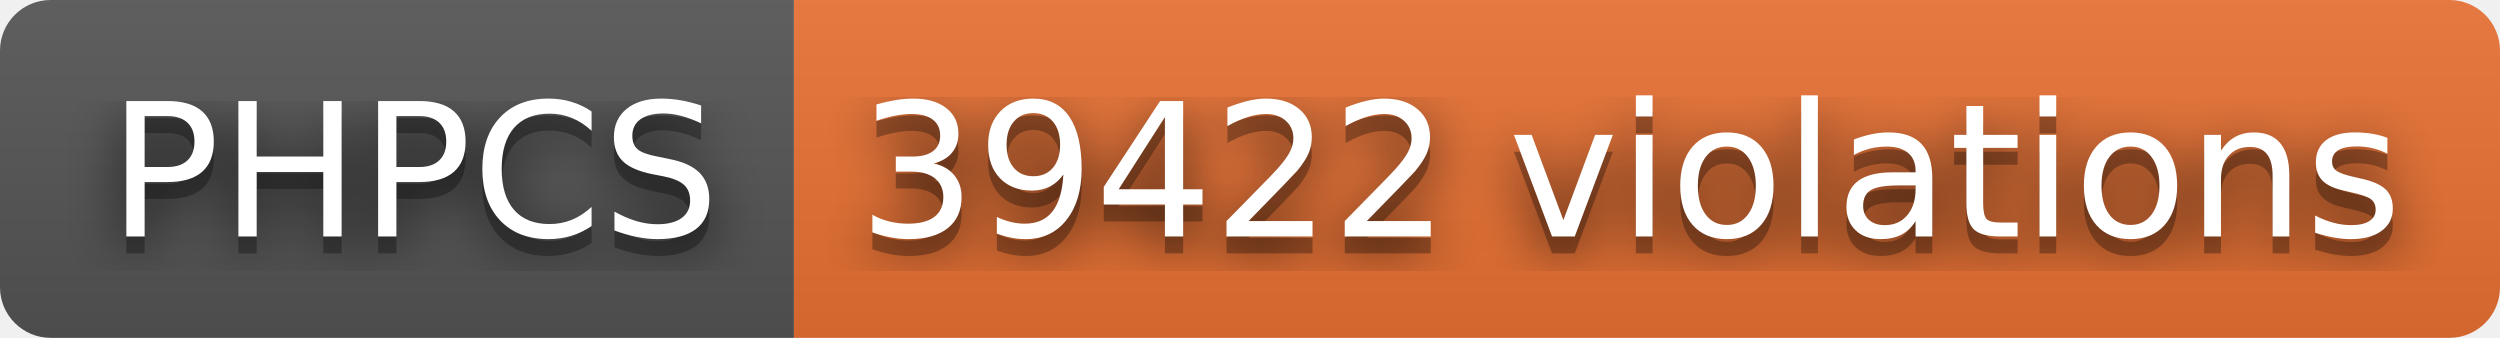
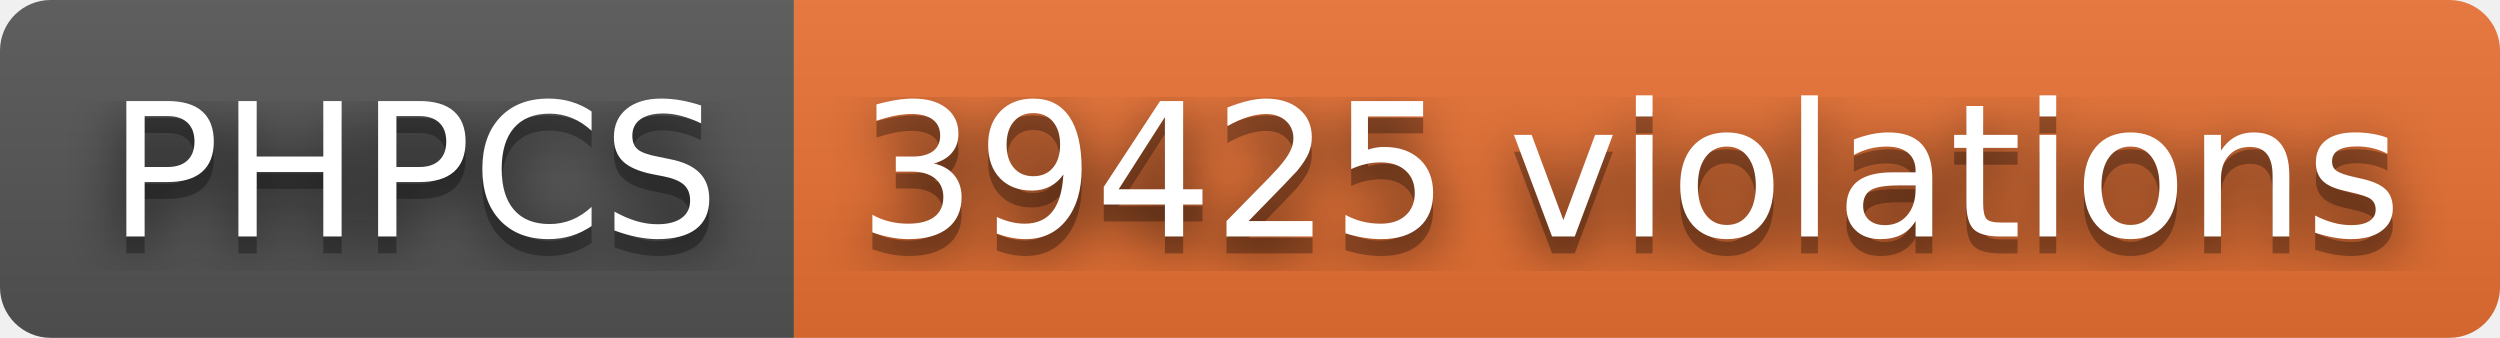
- <svg xmlns="http://www.w3.org/2000/svg" width="148" height="20" role="img" aria-label="PHPCS: 39422 violations">
+ <svg xmlns="http://www.w3.org/2000/svg" width="148" height="20" role="img" aria-label="PHPCS: 39425 violations">
  <filter id="blur">
    <feGaussianBlur stdDeviation="16" />
  </filter>
  <linearGradient id="s" x2="0" y2="100%">
    <stop offset="0" stop-color="#bbb" stop-opacity=".1" />
    <stop offset="1" stop-opacity=".1" />
  </linearGradient>
  <clipPath id="r">
    <rect width="148" height="20" rx="3" />
  </clipPath>
  <g clip-path="url(#r)">
    <rect width="47" height="20" fill="#555" />
    <rect x="47" width="101" height="20" fill="#ea7233" />
    <rect width="148" height="20" fill="url(#s)" />
  </g>
  <g fill="#fff" text-anchor="middle" font-family="Verdana,Geneva,DejaVu Sans,sans-serif" text-rendering="geometricPrecision" font-size="110">
    <g transform="scale(.1)">
      <g aria-hidden="true" fill="#010101">
        <text x="245" y="150" fill-opacity=".8" filter="url(#blur)" textLength="370">PHPCS</text>
        <text x="245" y="150" fill-opacity=".3" textLength="370">PHPCS</text>
      </g>
      <text x="245" y="140" textLength="370">PHPCS</text>
    </g>
    <g transform="scale(.1)">
      <g aria-hidden="true" fill="#010101">
-         <text x="965" y="150" fill-opacity=".8" filter="url(#blur)" textLength="910">39422 violations</text>
-         <text x="965" y="150" fill-opacity=".3" textLength="910">39422 violations</text>
+         <text x="965" y="150" fill-opacity=".8" filter="url(#blur)" textLength="910">39425 violations</text>
+         <text x="965" y="150" fill-opacity=".3" textLength="910">39425 violations</text>
      </g>
-       <text x="965" y="140" textLength="910">39422 violations</text>
+       <text x="965" y="140" textLength="910">39425 violations</text>
    </g>
  </g>
</svg>
